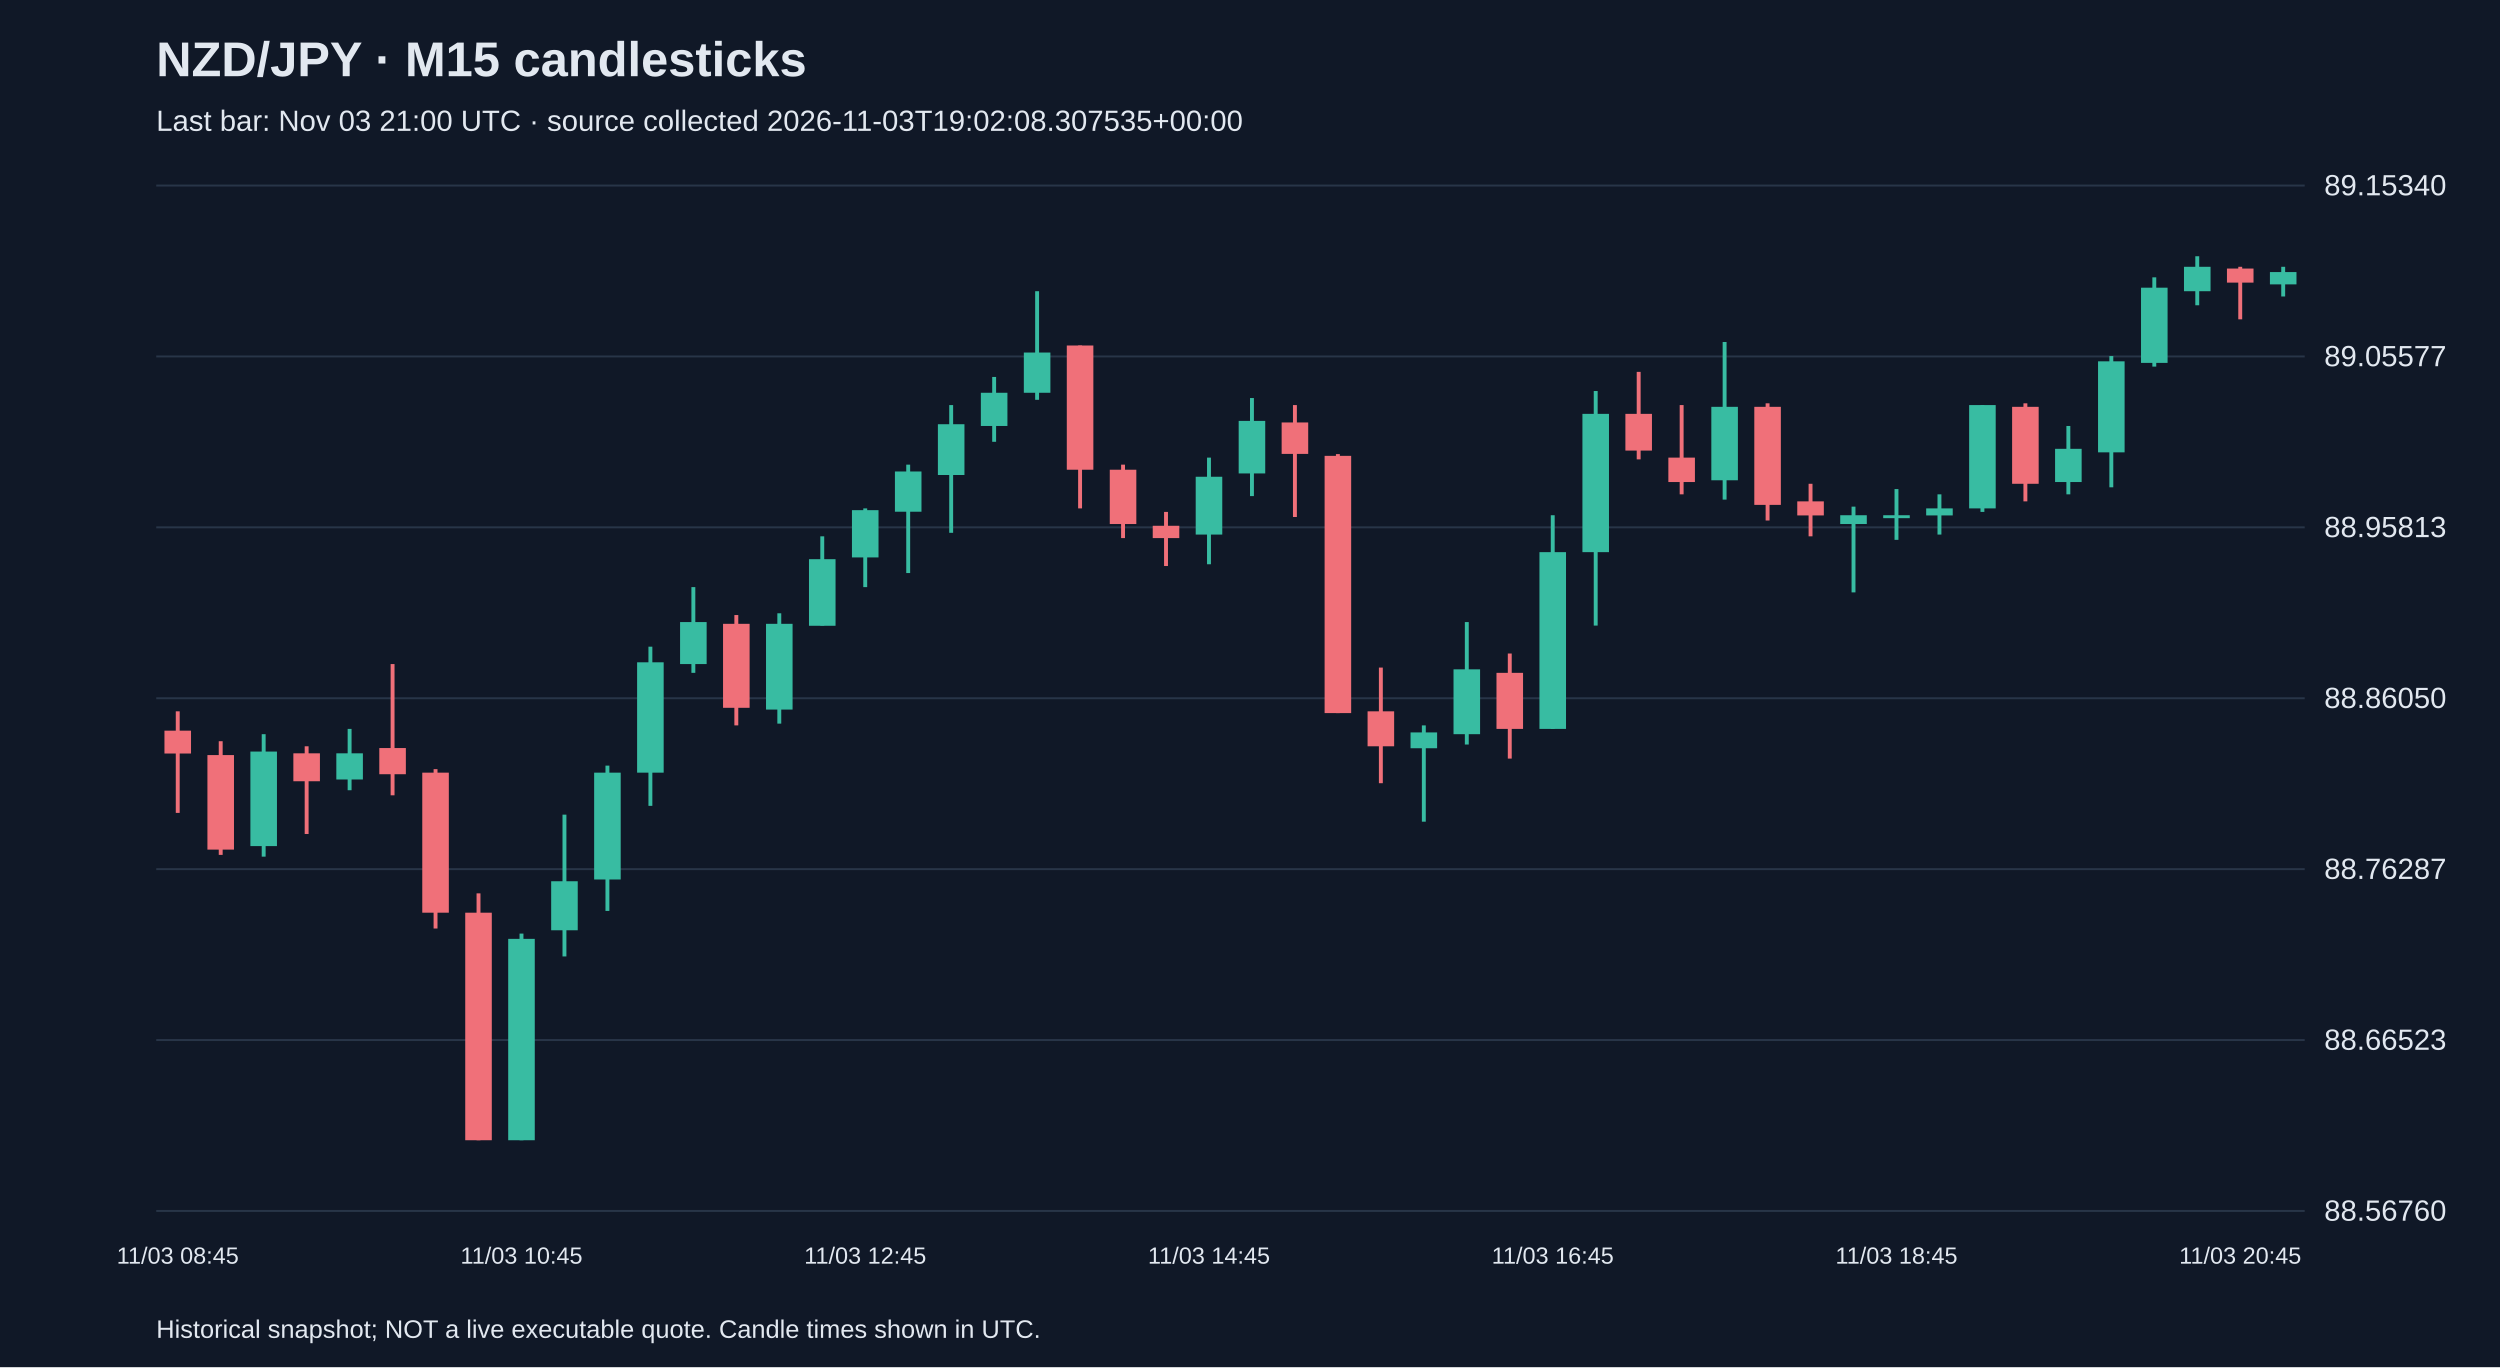
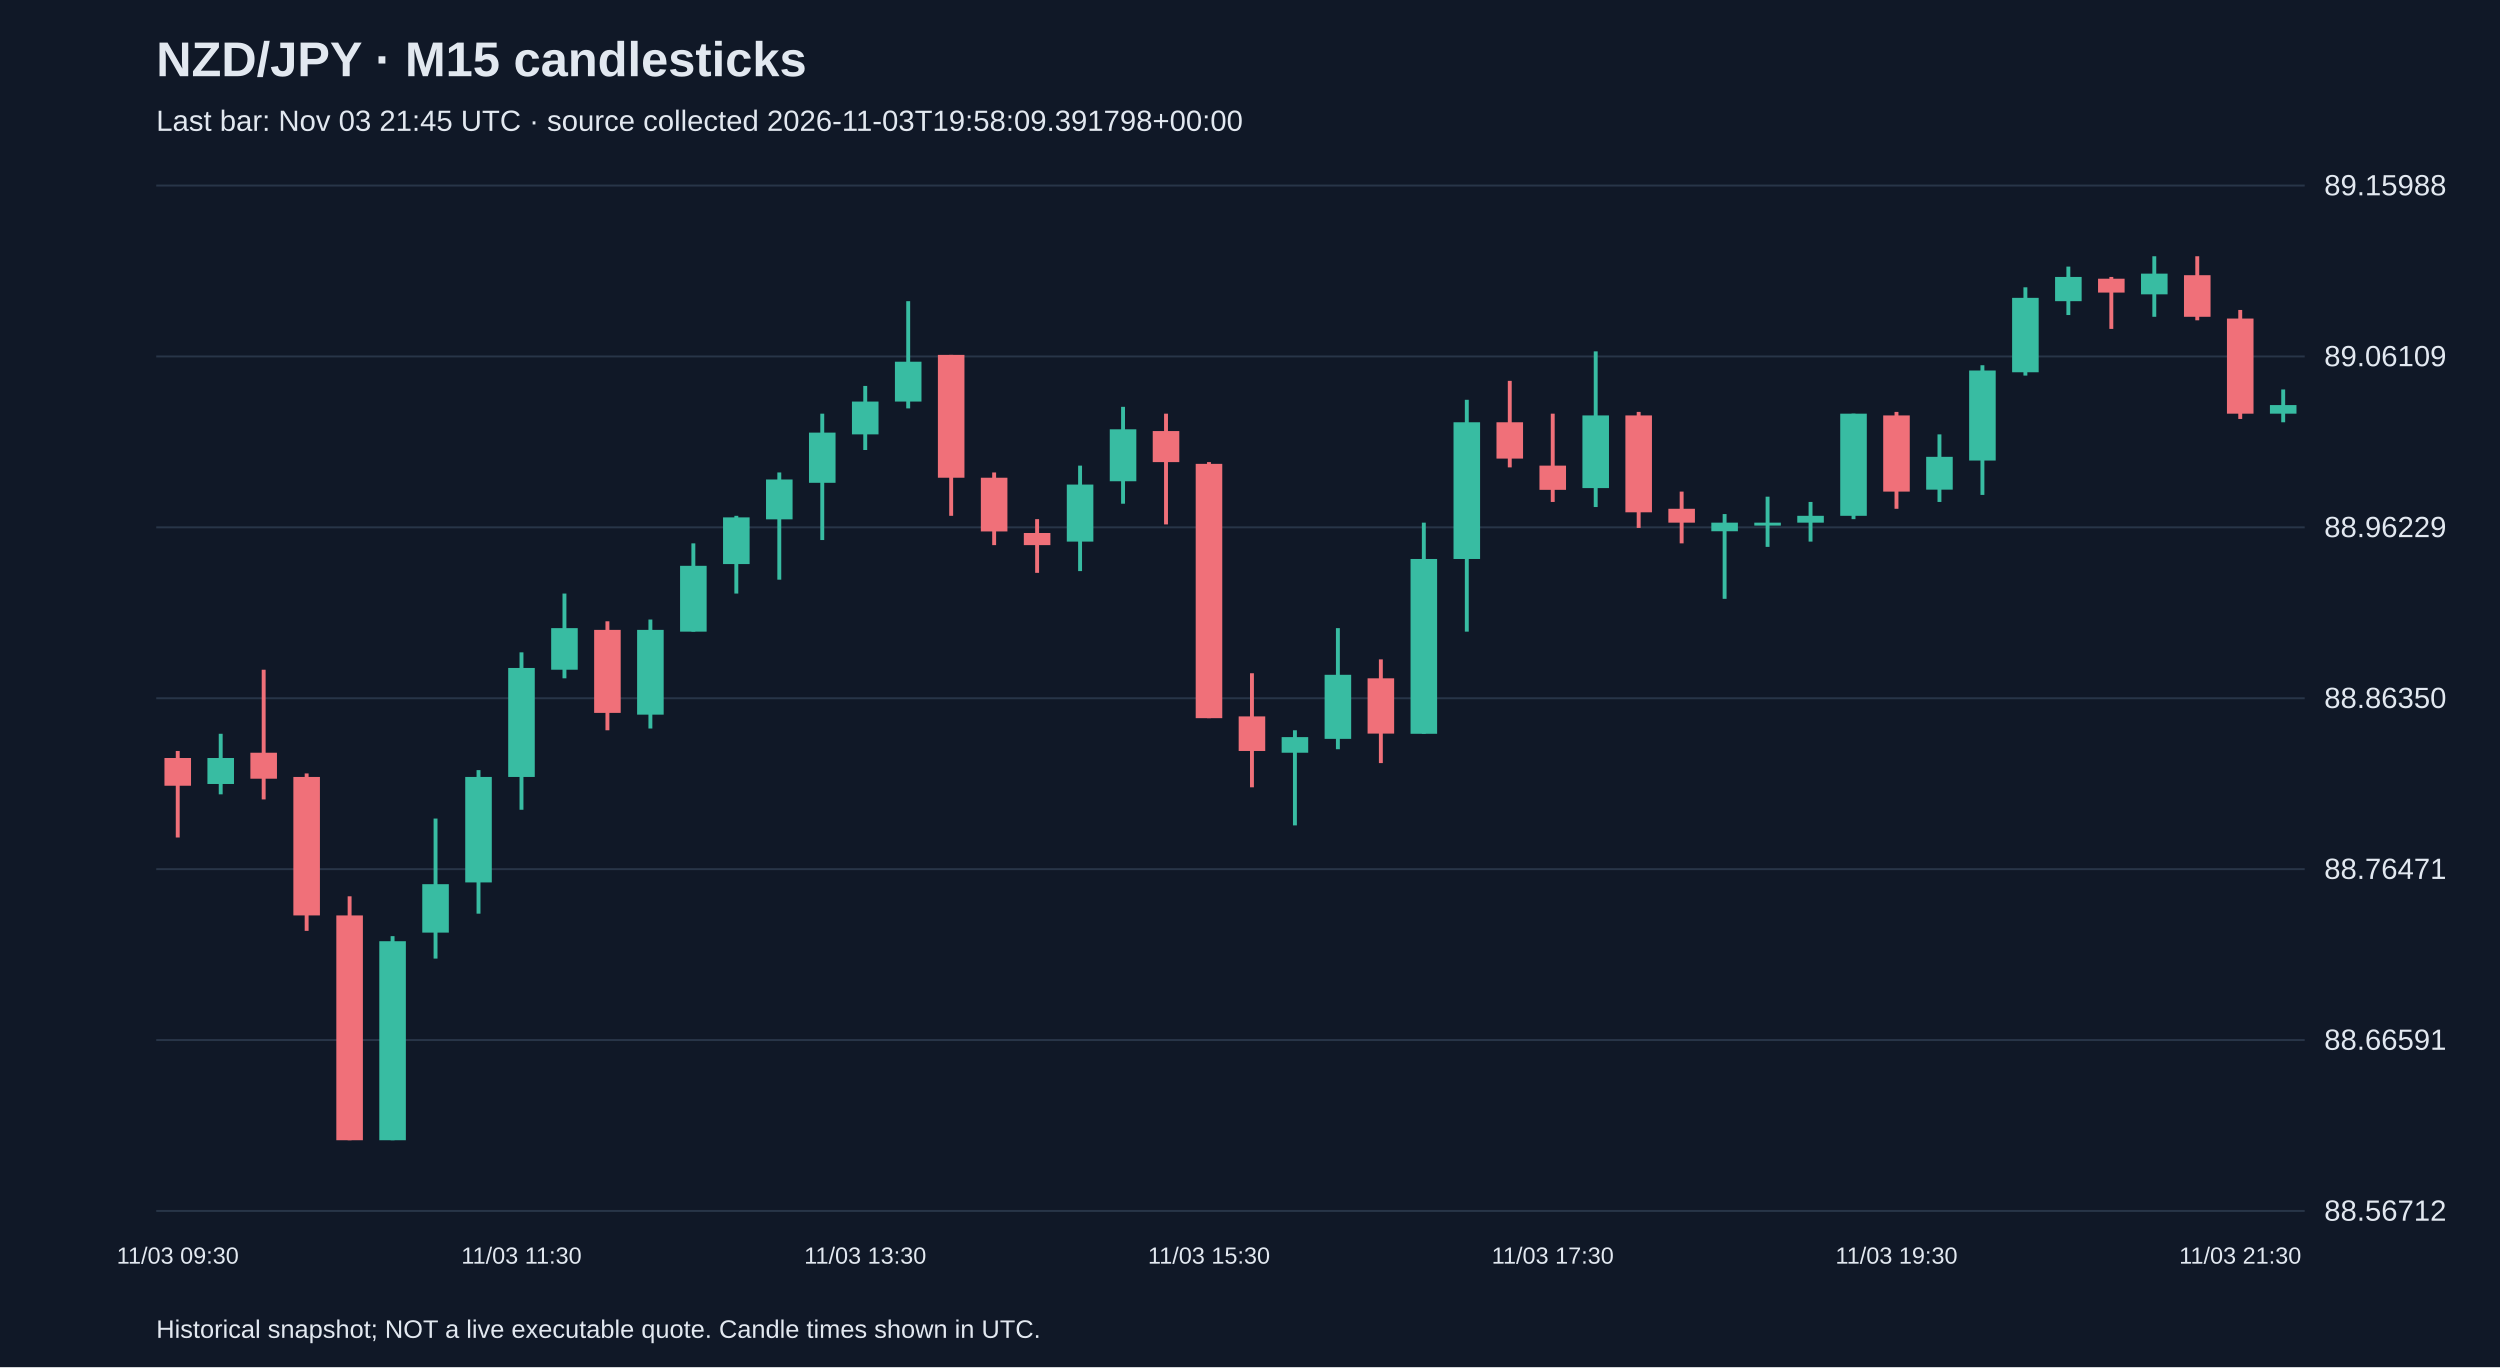
<svg xmlns="http://www.w3.org/2000/svg" viewBox="0 0 1280 700">
  <rect width="100%" height="100%" fill="#101827" />
  <style>text{font-family:Arial,sans-serif;fill:#e2e8f0}</style>
  <text x="80" y="39" font-size="25" font-weight="bold">NZD/JPY · M15 candlesticks</text>
-   <text x="80" y="67" font-size="15" fill="#a6b1c5">Last bar: Nov 03 21:00 UTC · source collected 2026-11-03T19:02:08.307535+00:00</text>
+   <text x="80" y="67" font-size="15" fill="#a6b1c5">Last bar: Nov 03 21:45 UTC · source collected 2026-11-03T19:58:09.391798+00:00</text>
  <line x1="80" y1="620.0" x2="1180" y2="620.0" stroke="#283548" />
-   <text x="1190" y="625.0" font-size="15">88.56760</text>
+   <text x="1190" y="625.0" font-size="15">88.56712</text>
  <line x1="80" y1="532.5" x2="1180" y2="532.5" stroke="#283548" />
-   <text x="1190" y="537.5" font-size="15">88.66523</text>
+   <text x="1190" y="537.5" font-size="15">88.66591</text>
  <line x1="80" y1="445.0" x2="1180" y2="445.0" stroke="#283548" />
-   <text x="1190" y="450.0" font-size="15">88.76287</text>
+   <text x="1190" y="450.0" font-size="15">88.76471</text>
  <line x1="80" y1="357.5" x2="1180" y2="357.5" stroke="#283548" />
-   <text x="1190" y="362.5" font-size="15">88.86050</text>
+   <text x="1190" y="362.5" font-size="15">88.86350</text>
  <line x1="80" y1="270.0" x2="1180" y2="270.0" stroke="#283548" />
-   <text x="1190" y="275.0" font-size="15">88.95813</text>
+   <text x="1190" y="275.0" font-size="15">88.96229</text>
  <line x1="80" y1="182.5" x2="1180" y2="182.5" stroke="#283548" />
-   <text x="1190" y="187.5" font-size="15">89.05577</text>
+   <text x="1190" y="187.5" font-size="15">89.06109</text>
  <line x1="80" y1="95.0" x2="1180" y2="95.0" stroke="#283548" />
-   <text x="1190" y="100.0" font-size="15">89.15340</text>
-   <line x1="91.0" y1="364.2" x2="91.0" y2="416.2" stroke="#f07079" stroke-width="2" />
-   <rect x="84.2" y="374.1" width="13.6" height="11.7" fill="#f07079" />
-   <text x="91.0" y="647" text-anchor="middle" font-size="12">11/03 08:45</text>
-   <line x1="113.0" y1="379.5" x2="113.0" y2="437.7" stroke="#f07079" stroke-width="2" />
-   <rect x="106.2" y="386.6" width="13.6" height="48.4" fill="#f07079" />
-   <line x1="135.0" y1="375.9" x2="135.0" y2="438.6" stroke="#38bca2" stroke-width="2" />
-   <rect x="128.2" y="384.8" width="13.6" height="48.4" fill="#38bca2" />
-   <line x1="157.0" y1="382.1" x2="157.0" y2="427.0" stroke="#f07079" stroke-width="2" />
-   <rect x="150.2" y="385.7" width="13.6" height="14.3" fill="#f07079" />
-   <line x1="179.0" y1="373.2" x2="179.0" y2="404.6" stroke="#38bca2" stroke-width="2" />
-   <rect x="172.2" y="385.7" width="13.6" height="13.4" fill="#38bca2" />
-   <line x1="201.0" y1="340.0" x2="201.0" y2="407.2" stroke="#f07079" stroke-width="2" />
-   <rect x="194.2" y="383.0" width="13.6" height="13.4" fill="#f07079" />
-   <line x1="223.0" y1="393.8" x2="223.0" y2="475.4" stroke="#f07079" stroke-width="2" />
-   <rect x="216.2" y="395.6" width="13.6" height="71.7" fill="#f07079" />
-   <line x1="245.0" y1="457.4" x2="245.0" y2="583.8" stroke="#f07079" stroke-width="2" />
-   <rect x="238.2" y="467.3" width="13.6" height="116.5" fill="#f07079" />
-   <line x1="267.0" y1="478.0" x2="267.0" y2="583.8" stroke="#38bca2" stroke-width="2" />
-   <rect x="260.2" y="480.7" width="13.6" height="103.1" fill="#38bca2" />
-   <text x="267.0" y="647" text-anchor="middle" font-size="12">11/03 10:45</text>
-   <line x1="289.0" y1="417.1" x2="289.0" y2="489.7" stroke="#38bca2" stroke-width="2" />
-   <rect x="282.2" y="451.2" width="13.6" height="25.1" fill="#38bca2" />
-   <line x1="311.0" y1="392.0" x2="311.0" y2="466.4" stroke="#38bca2" stroke-width="2" />
-   <rect x="304.2" y="395.6" width="13.6" height="54.7" fill="#38bca2" />
-   <line x1="333.0" y1="331.1" x2="333.0" y2="412.6" stroke="#38bca2" stroke-width="2" />
-   <rect x="326.2" y="339.1" width="13.6" height="56.5" fill="#38bca2" />
-   <line x1="355.0" y1="300.6" x2="355.0" y2="344.5" stroke="#38bca2" stroke-width="2" />
-   <rect x="348.2" y="318.5" width="13.6" height="21.5" fill="#38bca2" />
-   <line x1="377.0" y1="314.9" x2="377.0" y2="371.4" stroke="#f07079" stroke-width="2" />
-   <rect x="370.2" y="319.4" width="13.6" height="43.0" fill="#f07079" />
-   <line x1="399.0" y1="314.0" x2="399.0" y2="370.5" stroke="#38bca2" stroke-width="2" />
-   <rect x="392.2" y="319.4" width="13.6" height="43.9" fill="#38bca2" />
-   <line x1="421.0" y1="274.6" x2="421.0" y2="320.3" stroke="#38bca2" stroke-width="2" />
-   <rect x="414.2" y="286.3" width="13.6" height="34.1" fill="#38bca2" />
-   <line x1="443.0" y1="260.3" x2="443.0" y2="300.6" stroke="#38bca2" stroke-width="2" />
-   <rect x="436.2" y="261.2" width="13.6" height="24.2" fill="#38bca2" />
-   <text x="443.0" y="647" text-anchor="middle" font-size="12">11/03 12:45</text>
-   <line x1="465.0" y1="237.9" x2="465.0" y2="293.4" stroke="#38bca2" stroke-width="2" />
-   <rect x="458.2" y="241.4" width="13.6" height="20.6" fill="#38bca2" />
-   <line x1="487.0" y1="207.4" x2="487.0" y2="272.8" stroke="#38bca2" stroke-width="2" />
-   <rect x="480.2" y="217.2" width="13.6" height="26.0" fill="#38bca2" />
-   <line x1="509.0" y1="193.0" x2="509.0" y2="226.2" stroke="#38bca2" stroke-width="2" />
-   <rect x="502.2" y="201.1" width="13.6" height="17.0" fill="#38bca2" />
-   <line x1="531.0" y1="149.1" x2="531.0" y2="204.7" stroke="#38bca2" stroke-width="2" />
-   <rect x="524.2" y="180.5" width="13.6" height="20.6" fill="#38bca2" />
-   <line x1="553.0" y1="176.9" x2="553.0" y2="260.3" stroke="#f07079" stroke-width="2" />
-   <rect x="546.2" y="176.9" width="13.6" height="63.6" fill="#f07079" />
-   <line x1="575.0" y1="237.9" x2="575.0" y2="275.5" stroke="#f07079" stroke-width="2" />
-   <rect x="568.2" y="240.5" width="13.6" height="27.8" fill="#f07079" />
-   <line x1="597.0" y1="262.1" x2="597.0" y2="289.8" stroke="#f07079" stroke-width="2" />
-   <rect x="590.2" y="269.2" width="13.6" height="6.3" fill="#f07079" />
-   <line x1="619.0" y1="234.3" x2="619.0" y2="288.9" stroke="#38bca2" stroke-width="2" />
-   <rect x="612.2" y="244.1" width="13.6" height="29.6" fill="#38bca2" />
-   <text x="619.0" y="647" text-anchor="middle" font-size="12">11/03 14:45</text>
-   <line x1="641.0" y1="203.8" x2="641.0" y2="254.0" stroke="#38bca2" stroke-width="2" />
-   <rect x="634.2" y="215.5" width="13.6" height="26.9" fill="#38bca2" />
-   <line x1="663.0" y1="207.4" x2="663.0" y2="264.7" stroke="#f07079" stroke-width="2" />
-   <rect x="656.2" y="216.3" width="13.6" height="16.1" fill="#f07079" />
-   <line x1="685.0" y1="232.5" x2="685.0" y2="365.1" stroke="#f07079" stroke-width="2" />
-   <rect x="678.2" y="233.4" width="13.6" height="131.7" fill="#f07079" />
-   <line x1="707.0" y1="341.8" x2="707.0" y2="401.0" stroke="#f07079" stroke-width="2" />
-   <rect x="700.2" y="364.2" width="13.6" height="17.9" fill="#f07079" />
-   <line x1="729.0" y1="371.4" x2="729.0" y2="420.7" stroke="#38bca2" stroke-width="2" />
-   <rect x="722.2" y="375.0" width="13.6" height="8.1" fill="#38bca2" />
-   <line x1="751.0" y1="318.5" x2="751.0" y2="381.2" stroke="#38bca2" stroke-width="2" />
-   <rect x="744.2" y="342.7" width="13.6" height="33.2" fill="#38bca2" />
-   <line x1="773.0" y1="334.6" x2="773.0" y2="388.4" stroke="#f07079" stroke-width="2" />
-   <rect x="766.2" y="344.5" width="13.6" height="28.7" fill="#f07079" />
-   <line x1="795.0" y1="263.8" x2="795.0" y2="373.2" stroke="#38bca2" stroke-width="2" />
-   <rect x="788.2" y="282.7" width="13.6" height="90.5" fill="#38bca2" />
-   <text x="795.0" y="647" text-anchor="middle" font-size="12">11/03 16:45</text>
-   <line x1="817.0" y1="200.2" x2="817.0" y2="320.3" stroke="#38bca2" stroke-width="2" />
-   <rect x="810.2" y="211.9" width="13.6" height="70.8" fill="#38bca2" />
-   <line x1="839.0" y1="190.4" x2="839.0" y2="235.2" stroke="#f07079" stroke-width="2" />
-   <rect x="832.2" y="211.9" width="13.6" height="18.8" fill="#f07079" />
-   <line x1="861.0" y1="207.4" x2="861.0" y2="253.1" stroke="#f07079" stroke-width="2" />
-   <rect x="854.2" y="234.3" width="13.6" height="12.5" fill="#f07079" />
-   <line x1="883.0" y1="175.1" x2="883.0" y2="255.8" stroke="#38bca2" stroke-width="2" />
-   <rect x="876.2" y="208.3" width="13.6" height="37.6" fill="#38bca2" />
-   <line x1="905.0" y1="206.5" x2="905.0" y2="266.5" stroke="#f07079" stroke-width="2" />
-   <rect x="898.2" y="208.3" width="13.6" height="50.2" fill="#f07079" />
-   <line x1="927.0" y1="247.7" x2="927.0" y2="274.6" stroke="#f07079" stroke-width="2" />
-   <rect x="920.2" y="256.7" width="13.6" height="7.2" fill="#f07079" />
-   <line x1="949.0" y1="259.4" x2="949.0" y2="303.3" stroke="#38bca2" stroke-width="2" />
-   <rect x="942.2" y="263.8" width="13.6" height="4.5" fill="#38bca2" />
-   <line x1="971.0" y1="250.4" x2="971.0" y2="276.4" stroke="#38bca2" stroke-width="2" />
-   <rect x="964.2" y="263.8" width="13.6" height="1.5" fill="#38bca2" />
-   <text x="971.0" y="647" text-anchor="middle" font-size="12">11/03 18:45</text>
-   <line x1="993.0" y1="253.1" x2="993.0" y2="273.7" stroke="#38bca2" stroke-width="2" />
-   <rect x="986.2" y="260.3" width="13.6" height="3.6" fill="#38bca2" />
-   <line x1="1015.0" y1="207.4" x2="1015.0" y2="262.1" stroke="#38bca2" stroke-width="2" />
-   <rect x="1008.2" y="207.4" width="13.6" height="52.9" fill="#38bca2" />
-   <line x1="1037.0" y1="206.5" x2="1037.0" y2="256.7" stroke="#f07079" stroke-width="2" />
-   <rect x="1030.2" y="208.3" width="13.6" height="39.4" fill="#f07079" />
-   <line x1="1059.0" y1="218.1" x2="1059.0" y2="253.1" stroke="#38bca2" stroke-width="2" />
-   <rect x="1052.2" y="229.8" width="13.6" height="17.0" fill="#38bca2" />
-   <line x1="1081.0" y1="182.3" x2="1081.0" y2="249.5" stroke="#38bca2" stroke-width="2" />
-   <rect x="1074.2" y="185.0" width="13.6" height="46.6" fill="#38bca2" />
-   <line x1="1103.0" y1="142.0" x2="1103.0" y2="187.7" stroke="#38bca2" stroke-width="2" />
-   <rect x="1096.2" y="147.3" width="13.6" height="38.5" fill="#38bca2" />
-   <line x1="1125.0" y1="131.2" x2="1125.0" y2="156.3" stroke="#38bca2" stroke-width="2" />
-   <rect x="1118.2" y="136.6" width="13.6" height="12.5" fill="#38bca2" />
-   <line x1="1147.0" y1="136.6" x2="1147.0" y2="163.5" stroke="#f07079" stroke-width="2" />
-   <rect x="1140.2" y="137.5" width="13.6" height="7.2" fill="#f07079" />
-   <text x="1147.0" y="647" text-anchor="middle" font-size="12">11/03 20:45</text>
-   <line x1="1169.0" y1="136.6" x2="1169.0" y2="151.8" stroke="#38bca2" stroke-width="2" />
-   <rect x="1162.2" y="139.3" width="13.6" height="6.3" fill="#38bca2" />
+   <text x="1190" y="100.0" font-size="15">89.15988</text>
+   <line x1="91.0" y1="384.5" x2="91.0" y2="428.8" stroke="#f07079" stroke-width="2" />
+   <rect x="84.2" y="388.1" width="13.6" height="14.2" fill="#f07079" />
+   <text x="91.0" y="647" text-anchor="middle" font-size="12">11/03 09:30</text>
+   <line x1="113.0" y1="375.7" x2="113.0" y2="406.7" stroke="#38bca2" stroke-width="2" />
+   <rect x="106.2" y="388.1" width="13.6" height="13.3" fill="#38bca2" />
+   <line x1="135.0" y1="342.9" x2="135.0" y2="409.3" stroke="#f07079" stroke-width="2" />
+   <rect x="128.2" y="385.4" width="13.6" height="13.3" fill="#f07079" />
+   <line x1="157.0" y1="396.0" x2="157.0" y2="476.6" stroke="#f07079" stroke-width="2" />
+   <rect x="150.2" y="397.8" width="13.6" height="70.9" fill="#f07079" />
+   <line x1="179.0" y1="458.9" x2="179.0" y2="583.8" stroke="#f07079" stroke-width="2" />
+   <rect x="172.2" y="468.7" width="13.6" height="115.1" fill="#f07079" />
+   <line x1="201.0" y1="479.3" x2="201.0" y2="583.8" stroke="#38bca2" stroke-width="2" />
+   <rect x="194.2" y="481.9" width="13.6" height="101.9" fill="#38bca2" />
+   <line x1="223.0" y1="419.1" x2="223.0" y2="490.8" stroke="#38bca2" stroke-width="2" />
+   <rect x="216.2" y="452.7" width="13.6" height="24.8" fill="#38bca2" />
+   <line x1="245.0" y1="394.3" x2="245.0" y2="467.8" stroke="#38bca2" stroke-width="2" />
+   <rect x="238.2" y="397.8" width="13.6" height="54.0" fill="#38bca2" />
+   <line x1="267.0" y1="334.0" x2="267.0" y2="414.6" stroke="#38bca2" stroke-width="2" />
+   <rect x="260.2" y="342.0" width="13.6" height="55.8" fill="#38bca2" />
+   <text x="267.0" y="647" text-anchor="middle" font-size="12">11/03 11:30</text>
+   <line x1="289.0" y1="303.9" x2="289.0" y2="347.3" stroke="#38bca2" stroke-width="2" />
+   <rect x="282.2" y="321.6" width="13.6" height="21.3" fill="#38bca2" />
+   <line x1="311.0" y1="318.1" x2="311.0" y2="373.9" stroke="#f07079" stroke-width="2" />
+   <rect x="304.2" y="322.5" width="13.6" height="42.5" fill="#f07079" />
+   <line x1="333.0" y1="317.2" x2="333.0" y2="373.0" stroke="#38bca2" stroke-width="2" />
+   <rect x="326.2" y="322.5" width="13.6" height="43.4" fill="#38bca2" />
+   <line x1="355.0" y1="278.2" x2="355.0" y2="323.4" stroke="#38bca2" stroke-width="2" />
+   <rect x="348.2" y="289.7" width="13.6" height="33.7" fill="#38bca2" />
+   <line x1="377.0" y1="264.1" x2="377.0" y2="303.9" stroke="#38bca2" stroke-width="2" />
+   <rect x="370.2" y="264.9" width="13.6" height="23.9" fill="#38bca2" />
+   <line x1="399.0" y1="241.9" x2="399.0" y2="296.8" stroke="#38bca2" stroke-width="2" />
+   <rect x="392.2" y="245.5" width="13.6" height="20.4" fill="#38bca2" />
+   <line x1="421.0" y1="211.8" x2="421.0" y2="276.5" stroke="#38bca2" stroke-width="2" />
+   <rect x="414.2" y="221.5" width="13.6" height="25.7" fill="#38bca2" />
+   <line x1="443.0" y1="197.6" x2="443.0" y2="230.4" stroke="#38bca2" stroke-width="2" />
+   <rect x="436.2" y="205.6" width="13.6" height="16.8" fill="#38bca2" />
+   <text x="443.0" y="647" text-anchor="middle" font-size="12">11/03 13:30</text>
+   <line x1="465.0" y1="154.2" x2="465.0" y2="209.1" stroke="#38bca2" stroke-width="2" />
+   <rect x="458.2" y="185.2" width="13.6" height="20.4" fill="#38bca2" />
+   <line x1="487.0" y1="181.7" x2="487.0" y2="264.1" stroke="#f07079" stroke-width="2" />
+   <rect x="480.2" y="181.7" width="13.6" height="62.9" fill="#f07079" />
+   <line x1="509.0" y1="241.9" x2="509.0" y2="279.1" stroke="#f07079" stroke-width="2" />
+   <rect x="502.2" y="244.6" width="13.6" height="27.5" fill="#f07079" />
+   <line x1="531.0" y1="265.8" x2="531.0" y2="293.3" stroke="#f07079" stroke-width="2" />
+   <rect x="524.2" y="272.9" width="13.6" height="6.2" fill="#f07079" />
+   <line x1="553.0" y1="238.4" x2="553.0" y2="292.4" stroke="#38bca2" stroke-width="2" />
+   <rect x="546.2" y="248.1" width="13.6" height="29.2" fill="#38bca2" />
+   <line x1="575.0" y1="208.3" x2="575.0" y2="257.9" stroke="#38bca2" stroke-width="2" />
+   <rect x="568.2" y="219.8" width="13.6" height="26.6" fill="#38bca2" />
+   <line x1="597.0" y1="211.8" x2="597.0" y2="268.5" stroke="#f07079" stroke-width="2" />
+   <rect x="590.2" y="220.7" width="13.6" height="15.9" fill="#f07079" />
+   <line x1="619.0" y1="236.6" x2="619.0" y2="367.7" stroke="#f07079" stroke-width="2" />
+   <rect x="612.2" y="237.5" width="13.6" height="130.2" fill="#f07079" />
+   <text x="619.0" y="647" text-anchor="middle" font-size="12">11/03 15:30</text>
+   <line x1="641.0" y1="344.7" x2="641.0" y2="403.1" stroke="#f07079" stroke-width="2" />
+   <rect x="634.2" y="366.8" width="13.6" height="17.7" fill="#f07079" />
+   <line x1="663.0" y1="373.9" x2="663.0" y2="422.6" stroke="#38bca2" stroke-width="2" />
+   <rect x="656.2" y="377.4" width="13.6" height="8.0" fill="#38bca2" />
+   <line x1="685.0" y1="321.6" x2="685.0" y2="383.6" stroke="#38bca2" stroke-width="2" />
+   <rect x="678.2" y="345.5" width="13.6" height="32.8" fill="#38bca2" />
+   <line x1="707.0" y1="337.6" x2="707.0" y2="390.7" stroke="#f07079" stroke-width="2" />
+   <rect x="700.2" y="347.3" width="13.6" height="28.3" fill="#f07079" />
+   <line x1="729.0" y1="267.6" x2="729.0" y2="375.7" stroke="#38bca2" stroke-width="2" />
+   <rect x="722.2" y="286.2" width="13.6" height="89.5" fill="#38bca2" />
+   <line x1="751.0" y1="204.7" x2="751.0" y2="323.4" stroke="#38bca2" stroke-width="2" />
+   <rect x="744.2" y="216.2" width="13.6" height="70.0" fill="#38bca2" />
+   <line x1="773.0" y1="195.0" x2="773.0" y2="239.3" stroke="#f07079" stroke-width="2" />
+   <rect x="766.2" y="216.2" width="13.6" height="18.6" fill="#f07079" />
+   <line x1="795.0" y1="211.8" x2="795.0" y2="257.0" stroke="#f07079" stroke-width="2" />
+   <rect x="788.2" y="238.4" width="13.6" height="12.4" fill="#f07079" />
+   <text x="795.0" y="647" text-anchor="middle" font-size="12">11/03 17:30</text>
+   <line x1="817.0" y1="179.9" x2="817.0" y2="259.6" stroke="#38bca2" stroke-width="2" />
+   <rect x="810.2" y="212.7" width="13.6" height="37.2" fill="#38bca2" />
+   <line x1="839.0" y1="210.9" x2="839.0" y2="270.3" stroke="#f07079" stroke-width="2" />
+   <rect x="832.2" y="212.7" width="13.6" height="49.6" fill="#f07079" />
+   <line x1="861.0" y1="251.7" x2="861.0" y2="278.2" stroke="#f07079" stroke-width="2" />
+   <rect x="854.2" y="260.5" width="13.6" height="7.1" fill="#f07079" />
+   <line x1="883.0" y1="263.2" x2="883.0" y2="306.6" stroke="#38bca2" stroke-width="2" />
+   <rect x="876.2" y="267.6" width="13.6" height="4.4" fill="#38bca2" />
+   <line x1="905.0" y1="254.3" x2="905.0" y2="280.0" stroke="#38bca2" stroke-width="2" />
+   <rect x="898.2" y="267.6" width="13.6" height="1.5" fill="#38bca2" />
+   <line x1="927.0" y1="257.0" x2="927.0" y2="277.3" stroke="#38bca2" stroke-width="2" />
+   <rect x="920.2" y="264.1" width="13.6" height="3.5" fill="#38bca2" />
+   <line x1="949.0" y1="211.8" x2="949.0" y2="265.8" stroke="#38bca2" stroke-width="2" />
+   <rect x="942.2" y="211.8" width="13.6" height="52.3" fill="#38bca2" />
+   <line x1="971.0" y1="210.9" x2="971.0" y2="260.5" stroke="#f07079" stroke-width="2" />
+   <rect x="964.2" y="212.7" width="13.6" height="39.0" fill="#f07079" />
+   <text x="971.0" y="647" text-anchor="middle" font-size="12">11/03 19:30</text>
+   <line x1="993.0" y1="222.4" x2="993.0" y2="257.0" stroke="#38bca2" stroke-width="2" />
+   <rect x="986.2" y="233.9" width="13.6" height="16.8" fill="#38bca2" />
+   <line x1="1015.0" y1="187.0" x2="1015.0" y2="253.4" stroke="#38bca2" stroke-width="2" />
+   <rect x="1008.2" y="189.7" width="13.6" height="46.1" fill="#38bca2" />
+   <line x1="1037.0" y1="147.1" x2="1037.0" y2="192.3" stroke="#38bca2" stroke-width="2" />
+   <rect x="1030.2" y="152.5" width="13.6" height="38.1" fill="#38bca2" />
+   <line x1="1059.0" y1="136.5" x2="1059.0" y2="161.3" stroke="#38bca2" stroke-width="2" />
+   <rect x="1052.2" y="141.8" width="13.6" height="12.4" fill="#38bca2" />
+   <line x1="1081.0" y1="141.8" x2="1081.0" y2="168.4" stroke="#f07079" stroke-width="2" />
+   <rect x="1074.2" y="142.7" width="13.6" height="7.1" fill="#f07079" />
+   <line x1="1103.0" y1="131.2" x2="1103.0" y2="162.2" stroke="#38bca2" stroke-width="2" />
+   <rect x="1096.2" y="140.1" width="13.6" height="10.6" fill="#38bca2" />
+   <line x1="1125.0" y1="131.2" x2="1125.0" y2="164.0" stroke="#f07079" stroke-width="2" />
+   <rect x="1118.2" y="140.9" width="13.6" height="21.3" fill="#f07079" />
+   <line x1="1147.0" y1="158.7" x2="1147.0" y2="214.5" stroke="#f07079" stroke-width="2" />
+   <rect x="1140.2" y="163.1" width="13.6" height="48.7" fill="#f07079" />
+   <text x="1147.0" y="647" text-anchor="middle" font-size="12">11/03 21:30</text>
+   <line x1="1169.0" y1="199.4" x2="1169.0" y2="216.2" stroke="#38bca2" stroke-width="2" />
+   <rect x="1162.2" y="207.4" width="13.6" height="4.4" fill="#38bca2" />
  <text x="80" y="685" font-size="13">Historical snapshot; NOT a live executable quote. Candle times shown in UTC.</text>
</svg>
